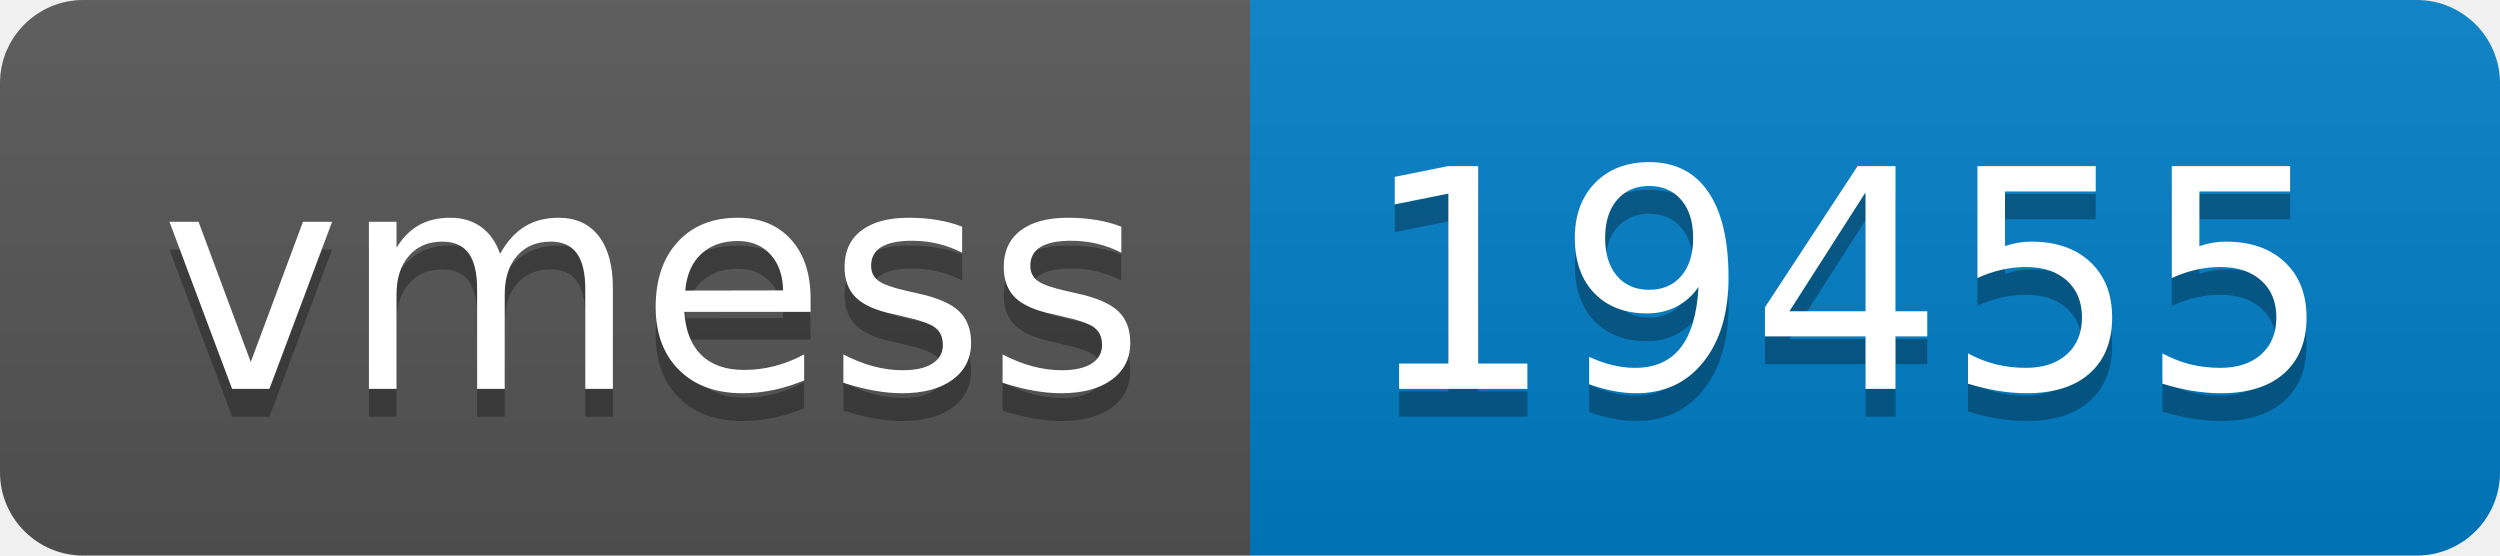
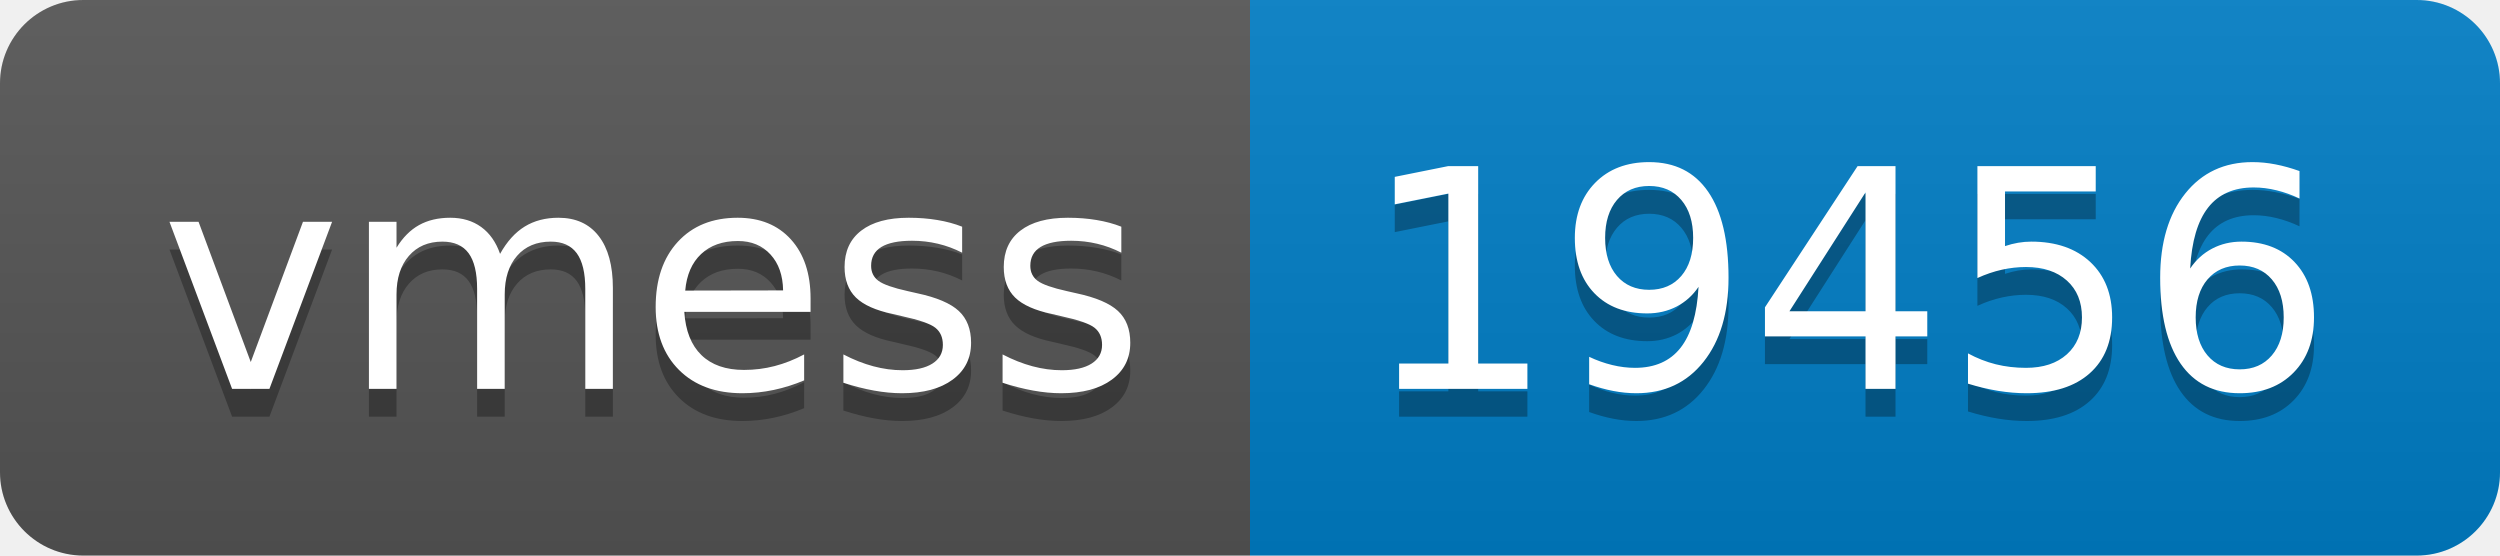
- <svg xmlns="http://www.w3.org/2000/svg" width="90" height="20" role="img" aria-label="vmess: 19455">
+ <svg xmlns="http://www.w3.org/2000/svg" width="90" height="20" role="img" aria-label="vmess: 19456">
  <linearGradient id="s" x2="0" y2="100%">
    <stop offset="0" stop-color="#bbb" stop-opacity=".1" />
    <stop offset="1" stop-opacity=".1" />
  </linearGradient>
  <clipPath id="r">
    <rect width="90" height="20" rx="3" fill="#fff" />
  </clipPath>
  <g clip-path="url(#r)">
    <rect width="45" height="20" fill="#555" />
    <rect x="45" width="45" height="20" fill="#007ec6" />
    <rect width="90" height="20" fill="url(#s)" />
  </g>
  <g fill="#fff" text-anchor="middle" font-family="Verdana,Geneva,DejaVu Sans,sans-serif" text-rendering="geometricPrecision" font-size="110">
    <text aria-hidden="true" x="235" y="150" fill="#010101" fill-opacity=".3" transform="scale(.1)" textLength="350">vmess</text>
    <text x="235" y="140" transform="scale(.1)" fill="#fff" textLength="350">vmess</text>
-     <text aria-hidden="true" x="665" y="150" fill="#010101" fill-opacity=".3" transform="scale(.1)" textLength="350">19455</text>
-     <text x="665" y="140" transform="scale(.1)" fill="#fff" textLength="350">19455</text>
+     <text aria-hidden="true" x="665" y="150" fill="#010101" fill-opacity=".3" transform="scale(.1)" textLength="350">19456</text>
+     <text x="665" y="140" transform="scale(.1)" fill="#fff" textLength="350">19456</text>
  </g>
</svg>
